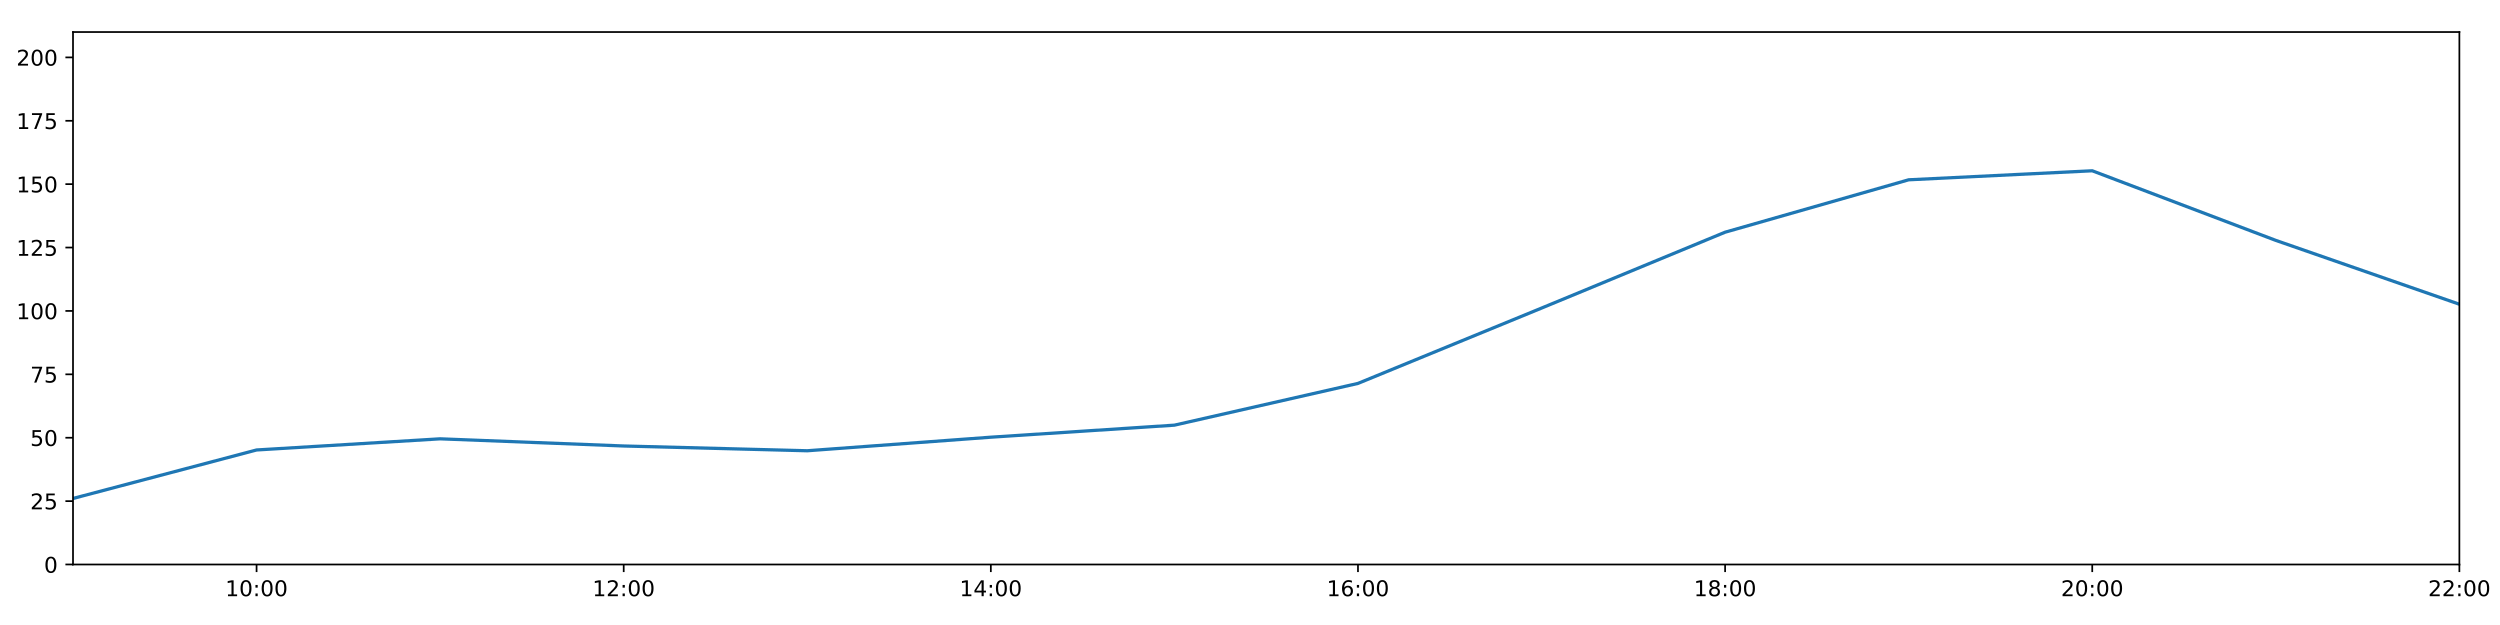
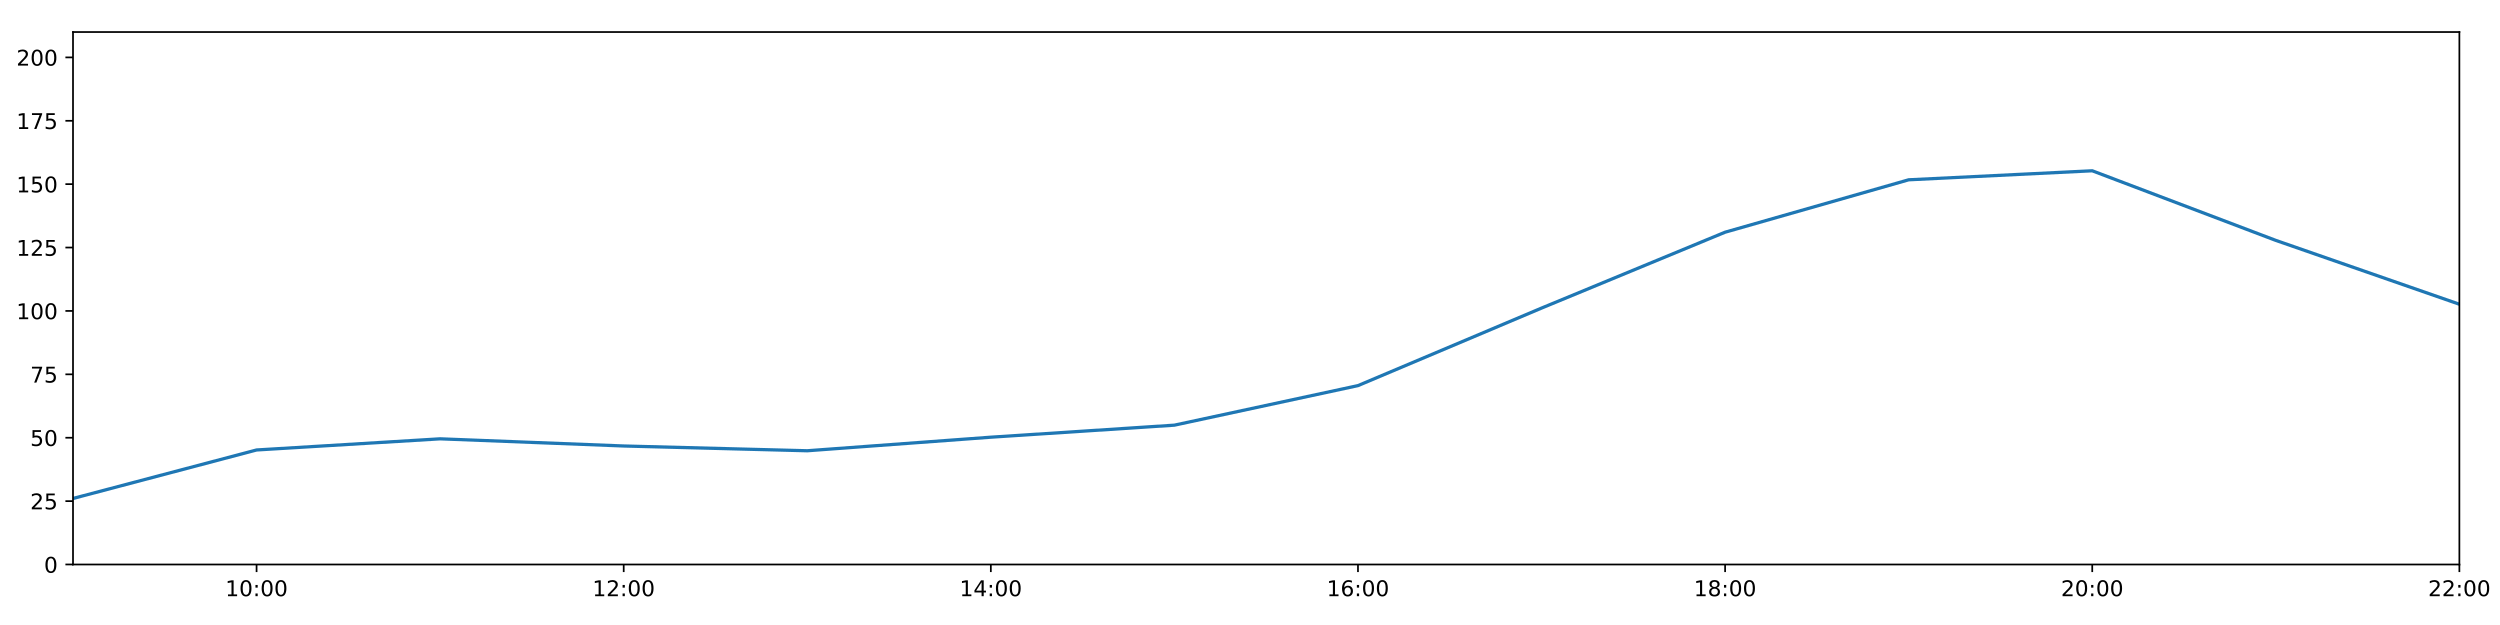
<svg xmlns="http://www.w3.org/2000/svg" xmlns:xlink="http://www.w3.org/1999/xlink" height="288pt" version="1.1" viewBox="0 0 1152 288" width="1152pt">
  <defs>
    <style type="text/css">
*{stroke-linecap:butt;stroke-linejoin:round;}
  </style>
  </defs>
  <g id="figure_1">
    <g id="patch_1">
      <path d="M 0 288  L 1152 288  L 1152 0  L 0 0  z " style="fill:#ffffff;" />
    </g>
    <g id="axes_1">
      <g id="patch_2">
        <path d="M 33.64 260.12  L 1133.28 260.12  L 1133.28 14.76  L 33.64 14.76  z " style="fill:#ffffff;" />
      </g>
      <g id="matplotlib.axis_1">
        <g id="xtick_1">
          <g id="line2d_1">
            <defs>
-               <path d="M 0 0  L 0 3.5  " id="m707c4e6f85" style="stroke:#000000;stroke-width:0.8;" />
-             </defs>
-             <g>
-               <use style="stroke:#000000;stroke-width:0.8;" x="118.228" xlink:href="#m707c4e6f85" y="260.12" />
+               <path d="M 0 0  L 0 3.5  " id="m9d5d6f8d0f" style="stroke:#000000;stroke-width:0.8;" />
+             </defs>
+             <g>
+               <use style="stroke:#000000;stroke-width:0.8;" x="118.228" xlink:href="#m9d5d6f8d0f" y="260.12" />
            </g>
          </g>
          <g id="text_1">
            <defs>
              <path d="M 12.406 8.297  L 28.516 8.297  L 28.516 63.922  L 10.984 60.406  L 10.984 69.391  L 28.422 72.906  L 38.281 72.906  L 38.281 8.297  L 54.391 8.297  L 54.391 0  L 12.406 0  z " id="DejaVuSans-49" />
              <path d="M 31.781 66.406  Q 24.172 66.406 20.328 58.906  Q 16.5 51.422 16.5 36.375  Q 16.5 21.391 20.328 13.891  Q 24.172 6.391 31.781 6.391  Q 39.453 6.391 43.281 13.891  Q 47.125 21.391 47.125 36.375  Q 47.125 51.422 43.281 58.906  Q 39.453 66.406 31.781 66.406  z M 31.781 74.219  Q 44.047 74.219 50.516 64.516  Q 56.984 54.828 56.984 36.375  Q 56.984 17.969 50.516 8.266  Q 44.047 -1.422 31.781 -1.422  Q 19.531 -1.422 13.062 8.266  Q 6.594 17.969 6.594 36.375  Q 6.594 54.828 13.062 64.516  Q 19.531 74.219 31.781 74.219  z " id="DejaVuSans-48" />
              <path d="M 11.719 12.406  L 22.016 12.406  L 22.016 0  L 11.719 0  z M 11.719 51.703  L 22.016 51.703  L 22.016 39.312  L 11.719 39.312  z " id="DejaVuSans-58" />
            </defs>
            <g transform="translate(103.8183 274.7184)scale(0.1 -0.1)">
              <use xlink:href="#DejaVuSans-49" />
              <use x="63.623" xlink:href="#DejaVuSans-48" />
              <use x="127.246" xlink:href="#DejaVuSans-58" />
              <use x="160.938" xlink:href="#DejaVuSans-48" />
              <use x="224.561" xlink:href="#DejaVuSans-48" />
            </g>
          </g>
        </g>
        <g id="xtick_2">
          <g id="line2d_2">
            <g>
-               <use style="stroke:#000000;stroke-width:0.8;" x="287.403" xlink:href="#m707c4e6f85" y="260.12" />
+               <use style="stroke:#000000;stroke-width:0.8;" x="287.403" xlink:href="#m9d5d6f8d0f" y="260.12" />
            </g>
          </g>
          <g id="text_2">
            <defs>
              <path d="M 19.188 8.297  L 53.609 8.297  L 53.609 0  L 7.328 0  L 7.328 8.297  Q 12.938 14.109 22.625 23.891  Q 32.328 33.688 34.812 36.531  Q 39.547 41.844 41.422 45.531  Q 43.312 49.219 43.312 52.781  Q 43.312 58.594 39.234 62.25  Q 35.156 65.922 28.609 65.922  Q 23.969 65.922 18.812 64.312  Q 13.672 62.703 7.812 59.422  L 7.812 69.391  Q 13.766 71.781 18.938 73  Q 24.125 74.219 28.422 74.219  Q 39.75 74.219 46.484 68.547  Q 53.219 62.891 53.219 53.422  Q 53.219 48.922 51.531 44.891  Q 49.859 40.875 45.406 35.406  Q 44.188 33.984 37.641 27.219  Q 31.109 20.453 19.188 8.297  z " id="DejaVuSans-50" />
            </defs>
            <g transform="translate(272.9937 274.7184)scale(0.1 -0.1)">
              <use xlink:href="#DejaVuSans-49" />
              <use x="63.623" xlink:href="#DejaVuSans-50" />
              <use x="127.246" xlink:href="#DejaVuSans-58" />
              <use x="160.938" xlink:href="#DejaVuSans-48" />
              <use x="224.561" xlink:href="#DejaVuSans-48" />
            </g>
          </g>
        </g>
        <g id="xtick_3">
          <g id="line2d_3">
            <g>
-               <use style="stroke:#000000;stroke-width:0.8;" x="456.578" xlink:href="#m707c4e6f85" y="260.12" />
+               <use style="stroke:#000000;stroke-width:0.8;" x="456.578" xlink:href="#m9d5d6f8d0f" y="260.12" />
            </g>
          </g>
          <g id="text_3">
            <defs>
              <path d="M 37.797 64.312  L 12.891 25.391  L 37.797 25.391  z M 35.203 72.906  L 47.609 72.906  L 47.609 25.391  L 58.016 25.391  L 58.016 17.188  L 47.609 17.188  L 47.609 0  L 37.797 0  L 37.797 17.188  L 4.891 17.188  L 4.891 26.703  z " id="DejaVuSans-52" />
            </defs>
            <g transform="translate(442.1691 274.7184)scale(0.1 -0.1)">
              <use xlink:href="#DejaVuSans-49" />
              <use x="63.623" xlink:href="#DejaVuSans-52" />
              <use x="127.246" xlink:href="#DejaVuSans-58" />
              <use x="160.938" xlink:href="#DejaVuSans-48" />
              <use x="224.561" xlink:href="#DejaVuSans-48" />
            </g>
          </g>
        </g>
        <g id="xtick_4">
          <g id="line2d_4">
            <g>
-               <use style="stroke:#000000;stroke-width:0.8;" x="625.754" xlink:href="#m707c4e6f85" y="260.12" />
+               <use style="stroke:#000000;stroke-width:0.8;" x="625.754" xlink:href="#m9d5d6f8d0f" y="260.12" />
            </g>
          </g>
          <g id="text_4">
            <defs>
              <path d="M 33.016 40.375  Q 26.375 40.375 22.484 35.828  Q 18.609 31.297 18.609 23.391  Q 18.609 15.531 22.484 10.953  Q 26.375 6.391 33.016 6.391  Q 39.656 6.391 43.531 10.953  Q 47.406 15.531 47.406 23.391  Q 47.406 31.297 43.531 35.828  Q 39.656 40.375 33.016 40.375  z M 52.594 71.297  L 52.594 62.312  Q 48.875 64.062 45.094 64.984  Q 41.312 65.922 37.594 65.922  Q 27.828 65.922 22.672 59.328  Q 17.531 52.734 16.797 39.406  Q 19.672 43.656 24.016 45.922  Q 28.375 48.188 33.594 48.188  Q 44.578 48.188 50.953 41.516  Q 57.328 34.859 57.328 23.391  Q 57.328 12.156 50.688 5.359  Q 44.047 -1.422 33.016 -1.422  Q 20.359 -1.422 13.672 8.266  Q 6.984 17.969 6.984 36.375  Q 6.984 53.656 15.188 63.938  Q 23.391 74.219 37.203 74.219  Q 40.922 74.219 44.703 73.484  Q 48.484 72.75 52.594 71.297  z " id="DejaVuSans-54" />
            </defs>
            <g transform="translate(611.3445 274.7184)scale(0.1 -0.1)">
              <use xlink:href="#DejaVuSans-49" />
              <use x="63.623" xlink:href="#DejaVuSans-54" />
              <use x="127.246" xlink:href="#DejaVuSans-58" />
              <use x="160.938" xlink:href="#DejaVuSans-48" />
              <use x="224.561" xlink:href="#DejaVuSans-48" />
            </g>
          </g>
        </g>
        <g id="xtick_5">
          <g id="line2d_5">
            <g>
-               <use style="stroke:#000000;stroke-width:0.8;" x="794.929" xlink:href="#m707c4e6f85" y="260.12" />
+               <use style="stroke:#000000;stroke-width:0.8;" x="794.929" xlink:href="#m9d5d6f8d0f" y="260.12" />
            </g>
          </g>
          <g id="text_5">
            <defs>
              <path d="M 31.781 34.625  Q 24.75 34.625 20.719 30.859  Q 16.703 27.094 16.703 20.516  Q 16.703 13.922 20.719 10.156  Q 24.75 6.391 31.781 6.391  Q 38.812 6.391 42.859 10.172  Q 46.922 13.969 46.922 20.516  Q 46.922 27.094 42.891 30.859  Q 38.875 34.625 31.781 34.625  z M 21.922 38.812  Q 15.578 40.375 12.031 44.719  Q 8.5 49.078 8.5 55.328  Q 8.5 64.062 14.719 69.141  Q 20.953 74.219 31.781 74.219  Q 42.672 74.219 48.875 69.141  Q 55.078 64.062 55.078 55.328  Q 55.078 49.078 51.531 44.719  Q 48 40.375 41.703 38.812  Q 48.828 37.156 52.797 32.312  Q 56.781 27.484 56.781 20.516  Q 56.781 9.906 50.312 4.234  Q 43.844 -1.422 31.781 -1.422  Q 19.734 -1.422 13.25 4.234  Q 6.781 9.906 6.781 20.516  Q 6.781 27.484 10.781 32.312  Q 14.797 37.156 21.922 38.812  z M 18.312 54.391  Q 18.312 48.734 21.844 45.562  Q 25.391 42.391 31.781 42.391  Q 38.141 42.391 41.719 45.562  Q 45.312 48.734 45.312 54.391  Q 45.312 60.062 41.719 63.234  Q 38.141 66.406 31.781 66.406  Q 25.391 66.406 21.844 63.234  Q 18.312 60.062 18.312 54.391  z " id="DejaVuSans-56" />
            </defs>
            <g transform="translate(780.5199 274.7184)scale(0.1 -0.1)">
              <use xlink:href="#DejaVuSans-49" />
              <use x="63.623" xlink:href="#DejaVuSans-56" />
              <use x="127.246" xlink:href="#DejaVuSans-58" />
              <use x="160.938" xlink:href="#DejaVuSans-48" />
              <use x="224.561" xlink:href="#DejaVuSans-48" />
            </g>
          </g>
        </g>
        <g id="xtick_6">
          <g id="line2d_6">
            <g>
-               <use style="stroke:#000000;stroke-width:0.8;" x="964.105" xlink:href="#m707c4e6f85" y="260.12" />
+               <use style="stroke:#000000;stroke-width:0.8;" x="964.105" xlink:href="#m9d5d6f8d0f" y="260.12" />
            </g>
          </g>
          <g id="text_6">
            <g transform="translate(949.6952 274.7184)scale(0.1 -0.1)">
              <use xlink:href="#DejaVuSans-50" />
              <use x="63.623" xlink:href="#DejaVuSans-48" />
              <use x="127.246" xlink:href="#DejaVuSans-58" />
              <use x="160.938" xlink:href="#DejaVuSans-48" />
              <use x="224.561" xlink:href="#DejaVuSans-48" />
            </g>
          </g>
        </g>
        <g id="xtick_7">
          <g id="line2d_7">
            <g>
-               <use style="stroke:#000000;stroke-width:0.8;" x="1133.28" xlink:href="#m707c4e6f85" y="260.12" />
+               <use style="stroke:#000000;stroke-width:0.8;" x="1133.28" xlink:href="#m9d5d6f8d0f" y="260.12" />
            </g>
          </g>
          <g id="text_7">
            <g transform="translate(1118.871 274.7184)scale(0.1 -0.1)">
              <use xlink:href="#DejaVuSans-50" />
              <use x="63.623" xlink:href="#DejaVuSans-50" />
              <use x="127.246" xlink:href="#DejaVuSans-58" />
              <use x="160.938" xlink:href="#DejaVuSans-48" />
              <use x="224.561" xlink:href="#DejaVuSans-48" />
            </g>
          </g>
        </g>
      </g>
      <g id="matplotlib.axis_2">
        <g id="ytick_1">
          <g id="line2d_8">
            <defs>
-               <path d="M 0 0  L -3.5 0  " id="m9a64374a1a" style="stroke:#000000;stroke-width:0.8;" />
-             </defs>
-             <g>
-               <use style="stroke:#000000;stroke-width:0.8;" x="33.64" xlink:href="#m9a64374a1a" y="260.12" />
+               <path d="M 0 0  L -3.5 0  " id="m0b1ef7243e" style="stroke:#000000;stroke-width:0.8;" />
+             </defs>
+             <g>
+               <use style="stroke:#000000;stroke-width:0.8;" x="33.64" xlink:href="#m0b1ef7243e" y="260.12" />
            </g>
          </g>
          <g id="text_8">
            <g transform="translate(20.2775 263.9192)scale(0.1 -0.1)">
              <use xlink:href="#DejaVuSans-48" />
            </g>
          </g>
        </g>
        <g id="ytick_2">
          <g id="line2d_9">
            <g>
-               <use style="stroke:#000000;stroke-width:0.8;" x="33.64" xlink:href="#m9a64374a1a" y="230.91" />
+               <use style="stroke:#000000;stroke-width:0.8;" x="33.64" xlink:href="#m0b1ef7243e" y="230.91" />
            </g>
          </g>
          <g id="text_9">
            <defs>
              <path d="M 10.797 72.906  L 49.516 72.906  L 49.516 64.594  L 19.828 64.594  L 19.828 46.734  Q 21.969 47.469 24.109 47.828  Q 26.266 48.188 28.422 48.188  Q 40.625 48.188 47.75 41.5  Q 54.891 34.812 54.891 23.391  Q 54.891 11.625 47.562 5.094  Q 40.234 -1.422 26.906 -1.422  Q 22.312 -1.422 17.547 -0.641  Q 12.797 0.141 7.719 1.703  L 7.719 11.625  Q 12.109 9.234 16.797 8.062  Q 21.484 6.891 26.703 6.891  Q 35.156 6.891 40.078 11.328  Q 45.016 15.766 45.016 23.391  Q 45.016 31 40.078 35.438  Q 35.156 39.891 26.703 39.891  Q 22.75 39.891 18.812 39.016  Q 14.891 38.141 10.797 36.281  z " id="DejaVuSans-53" />
            </defs>
            <g transform="translate(13.915 234.7097)scale(0.1 -0.1)">
              <use xlink:href="#DejaVuSans-50" />
              <use x="63.623" xlink:href="#DejaVuSans-53" />
            </g>
          </g>
        </g>
        <g id="ytick_3">
          <g id="line2d_10">
            <g>
-               <use style="stroke:#000000;stroke-width:0.8;" x="33.64" xlink:href="#m9a64374a1a" y="201.701" />
+               <use style="stroke:#000000;stroke-width:0.8;" x="33.64" xlink:href="#m0b1ef7243e" y="201.701" />
            </g>
          </g>
          <g id="text_10">
            <g transform="translate(13.915 205.5002)scale(0.1 -0.1)">
              <use xlink:href="#DejaVuSans-53" />
              <use x="63.623" xlink:href="#DejaVuSans-48" />
            </g>
          </g>
        </g>
        <g id="ytick_4">
          <g id="line2d_11">
            <g>
-               <use style="stroke:#000000;stroke-width:0.8;" x="33.64" xlink:href="#m9a64374a1a" y="172.491" />
+               <use style="stroke:#000000;stroke-width:0.8;" x="33.64" xlink:href="#m0b1ef7243e" y="172.491" />
            </g>
          </g>
          <g id="text_11">
            <defs>
              <path d="M 8.203 72.906  L 55.078 72.906  L 55.078 68.703  L 28.609 0  L 18.312 0  L 43.219 64.594  L 8.203 64.594  z " id="DejaVuSans-55" />
            </defs>
            <g transform="translate(13.915 176.2906)scale(0.1 -0.1)">
              <use xlink:href="#DejaVuSans-55" />
              <use x="63.623" xlink:href="#DejaVuSans-53" />
            </g>
          </g>
        </g>
        <g id="ytick_5">
          <g id="line2d_12">
            <g>
-               <use style="stroke:#000000;stroke-width:0.8;" x="33.64" xlink:href="#m9a64374a1a" y="143.282" />
+               <use style="stroke:#000000;stroke-width:0.8;" x="33.64" xlink:href="#m0b1ef7243e" y="143.282" />
            </g>
          </g>
          <g id="text_12">
            <g transform="translate(7.5525 147.0811)scale(0.1 -0.1)">
              <use xlink:href="#DejaVuSans-49" />
              <use x="63.623" xlink:href="#DejaVuSans-48" />
              <use x="127.246" xlink:href="#DejaVuSans-48" />
            </g>
          </g>
        </g>
        <g id="ytick_6">
          <g id="line2d_13">
            <g>
-               <use style="stroke:#000000;stroke-width:0.8;" x="33.64" xlink:href="#m9a64374a1a" y="114.072" />
+               <use style="stroke:#000000;stroke-width:0.8;" x="33.64" xlink:href="#m0b1ef7243e" y="114.072" />
            </g>
          </g>
          <g id="text_13">
            <g transform="translate(7.5525 117.8716)scale(0.1 -0.1)">
              <use xlink:href="#DejaVuSans-49" />
              <use x="63.623" xlink:href="#DejaVuSans-50" />
              <use x="127.246" xlink:href="#DejaVuSans-53" />
            </g>
          </g>
        </g>
        <g id="ytick_7">
          <g id="line2d_14">
            <g>
-               <use style="stroke:#000000;stroke-width:0.8;" x="33.64" xlink:href="#m9a64374a1a" y="84.863" />
+               <use style="stroke:#000000;stroke-width:0.8;" x="33.64" xlink:href="#m0b1ef7243e" y="84.863" />
            </g>
          </g>
          <g id="text_14">
            <g transform="translate(7.5525 88.66208)scale(0.1 -0.1)">
              <use xlink:href="#DejaVuSans-49" />
              <use x="63.623" xlink:href="#DejaVuSans-53" />
              <use x="127.246" xlink:href="#DejaVuSans-48" />
            </g>
          </g>
        </g>
        <g id="ytick_8">
          <g id="line2d_15">
            <g>
-               <use style="stroke:#000000;stroke-width:0.8;" x="33.64" xlink:href="#m9a64374a1a" y="55.653" />
+               <use style="stroke:#000000;stroke-width:0.8;" x="33.64" xlink:href="#m0b1ef7243e" y="55.653" />
            </g>
          </g>
          <g id="text_15">
            <g transform="translate(7.5525 59.45255)scale(0.1 -0.1)">
              <use xlink:href="#DejaVuSans-49" />
              <use x="63.623" xlink:href="#DejaVuSans-55" />
              <use x="127.246" xlink:href="#DejaVuSans-53" />
            </g>
          </g>
        </g>
        <g id="ytick_9">
          <g id="line2d_16">
            <g>
-               <use style="stroke:#000000;stroke-width:0.8;" x="33.64" xlink:href="#m9a64374a1a" y="26.444" />
+               <use style="stroke:#000000;stroke-width:0.8;" x="33.64" xlink:href="#m0b1ef7243e" y="26.444" />
            </g>
          </g>
          <g id="text_16">
            <g transform="translate(7.5525 30.24303)scale(0.1 -0.1)">
              <use xlink:href="#DejaVuSans-50" />
              <use x="63.623" xlink:href="#DejaVuSans-48" />
              <use x="127.246" xlink:href="#DejaVuSans-48" />
            </g>
          </g>
        </g>
      </g>
      <g id="line2d_17">
-         <path clip-path="url(#p98db7de7e8)" d="M 33.64 229.689  L 118.228 207.348  L 202.815 202.209  L 287.403 205.511  L 371.991 207.71  L 456.578 201.458  L 541.166 195.912  L 625.754 176.673  L 710.342 141.967  L 794.929 106.997  L 879.517 82.851  L 964.105 78.696  L 1048.692 110.773  L 1133.28 140.189  " style="fill:none;stroke:#1f77b4;stroke-linecap:square;stroke-width:1.5;" />
+         <path clip-path="url(#p0ecb287115)" d="M 33.64 229.689  L 118.228 207.348  L 202.815 202.209  L 287.403 205.511  L 371.991 207.71  L 456.578 201.458  L 541.166 195.912  L 625.754 177.691  L 710.342 141.967  L 794.929 106.997  L 879.517 82.851  L 964.105 78.696  L 1048.692 110.773  L 1133.28 140.189  " style="fill:none;stroke:#1f77b4;stroke-linecap:square;stroke-width:1.5;" />
      </g>
      <g id="patch_3">
        <path d="M 33.64 260.12  L 33.64 14.76  " style="fill:none;stroke:#000000;stroke-linecap:square;stroke-linejoin:miter;stroke-width:0.8;" />
      </g>
      <g id="patch_4">
        <path d="M 1133.28 260.12  L 1133.28 14.76  " style="fill:none;stroke:#000000;stroke-linecap:square;stroke-linejoin:miter;stroke-width:0.8;" />
      </g>
      <g id="patch_5">
        <path d="M 33.64 260.12  L 1133.28 260.12  " style="fill:none;stroke:#000000;stroke-linecap:square;stroke-linejoin:miter;stroke-width:0.8;" />
      </g>
      <g id="patch_6">
        <path d="M 33.64 14.76  L 1133.28 14.76  " style="fill:none;stroke:#000000;stroke-linecap:square;stroke-linejoin:miter;stroke-width:0.8;" />
      </g>
    </g>
  </g>
  <defs>
-     <clipPath id="p98db7de7e8">
+     <clipPath id="p0ecb287115">
      <rect height="245.36" width="1099.64" x="33.64" y="14.76" />
    </clipPath>
  </defs>
</svg>
